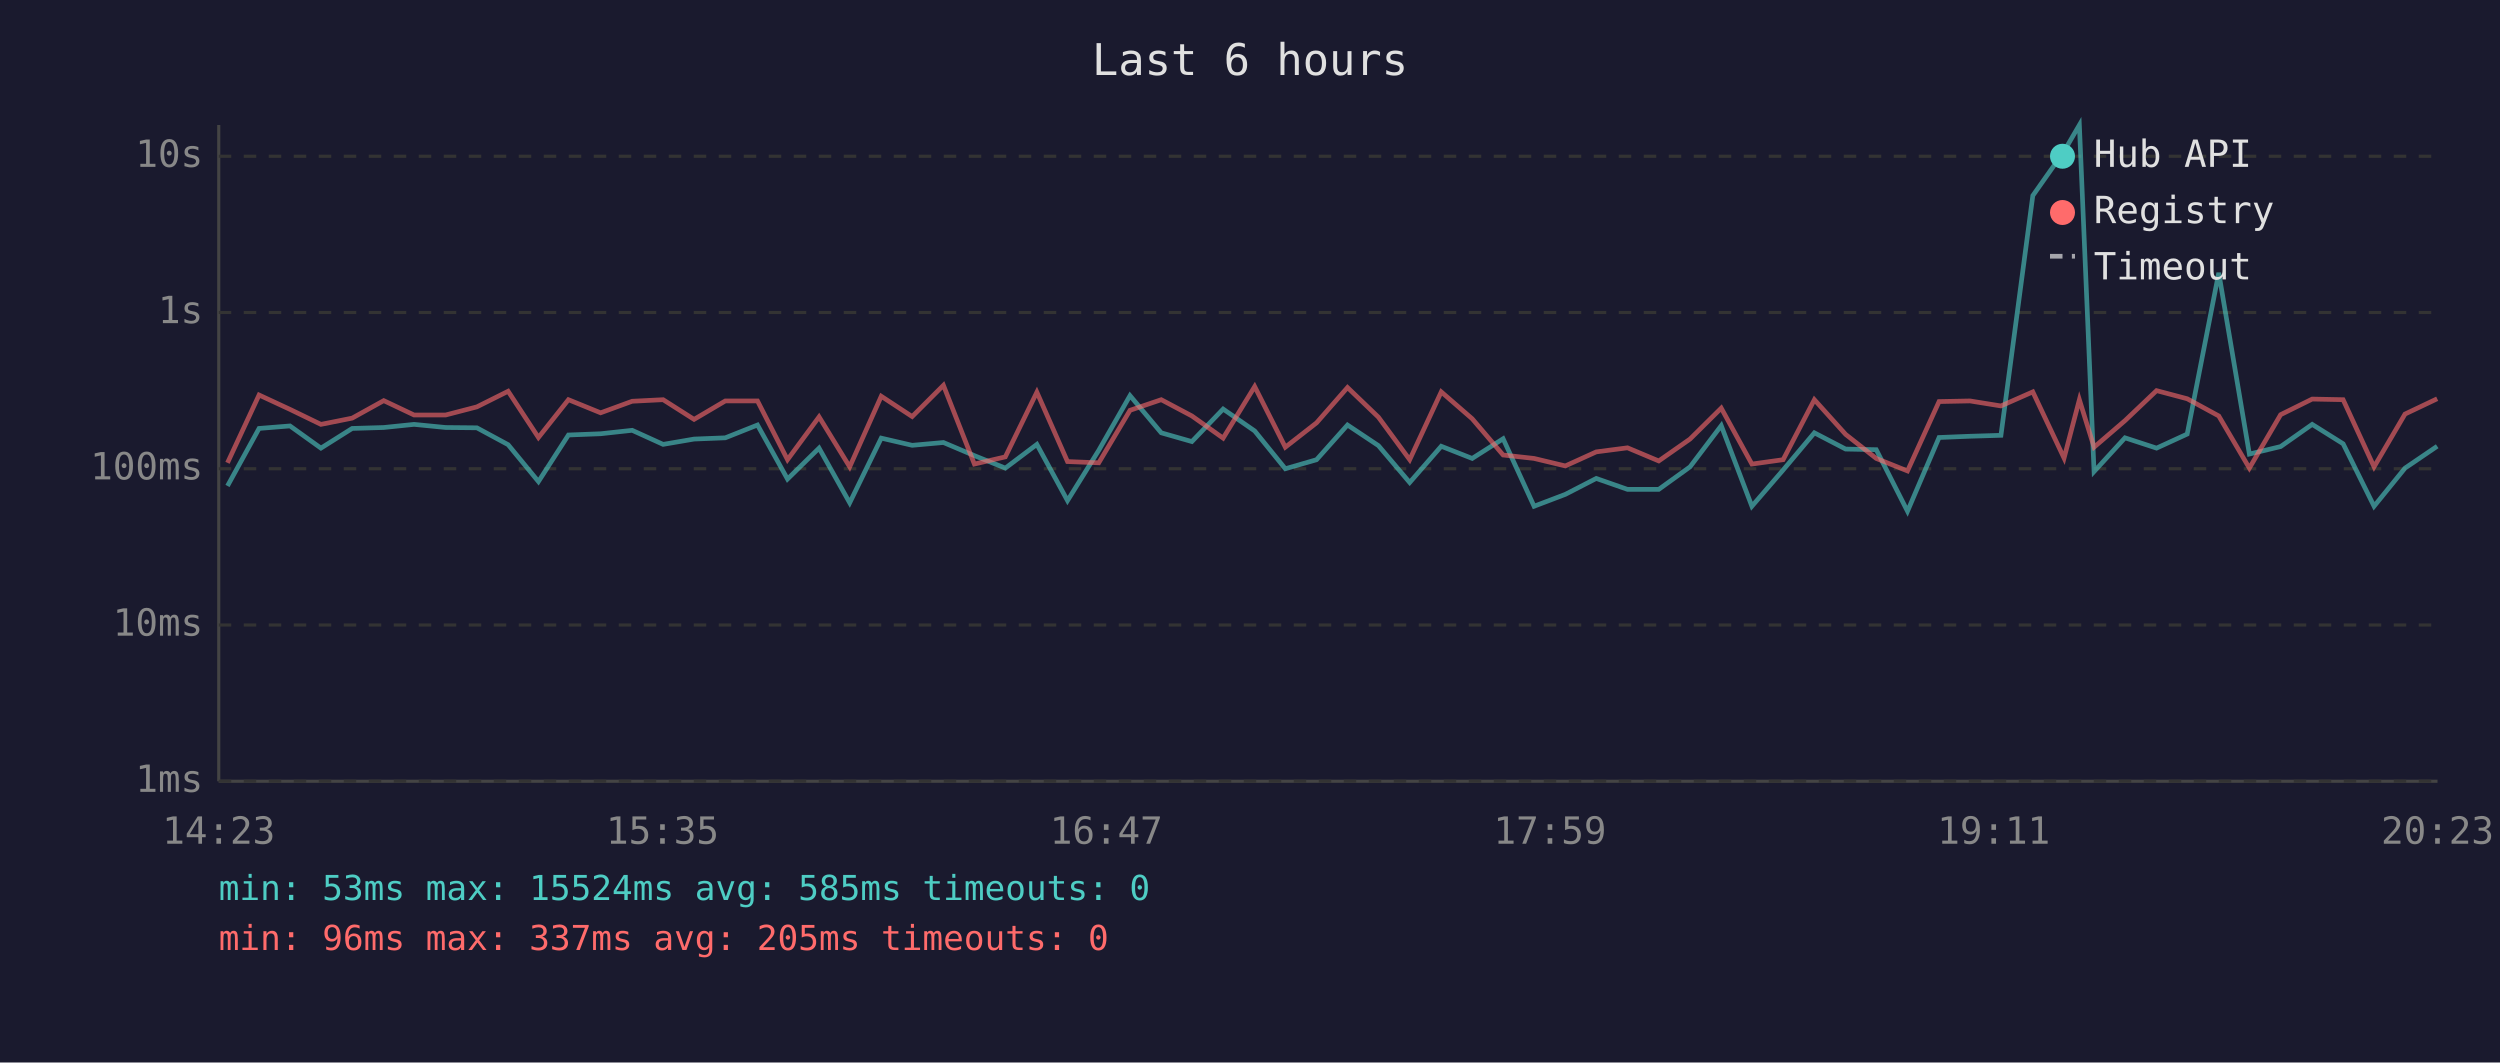
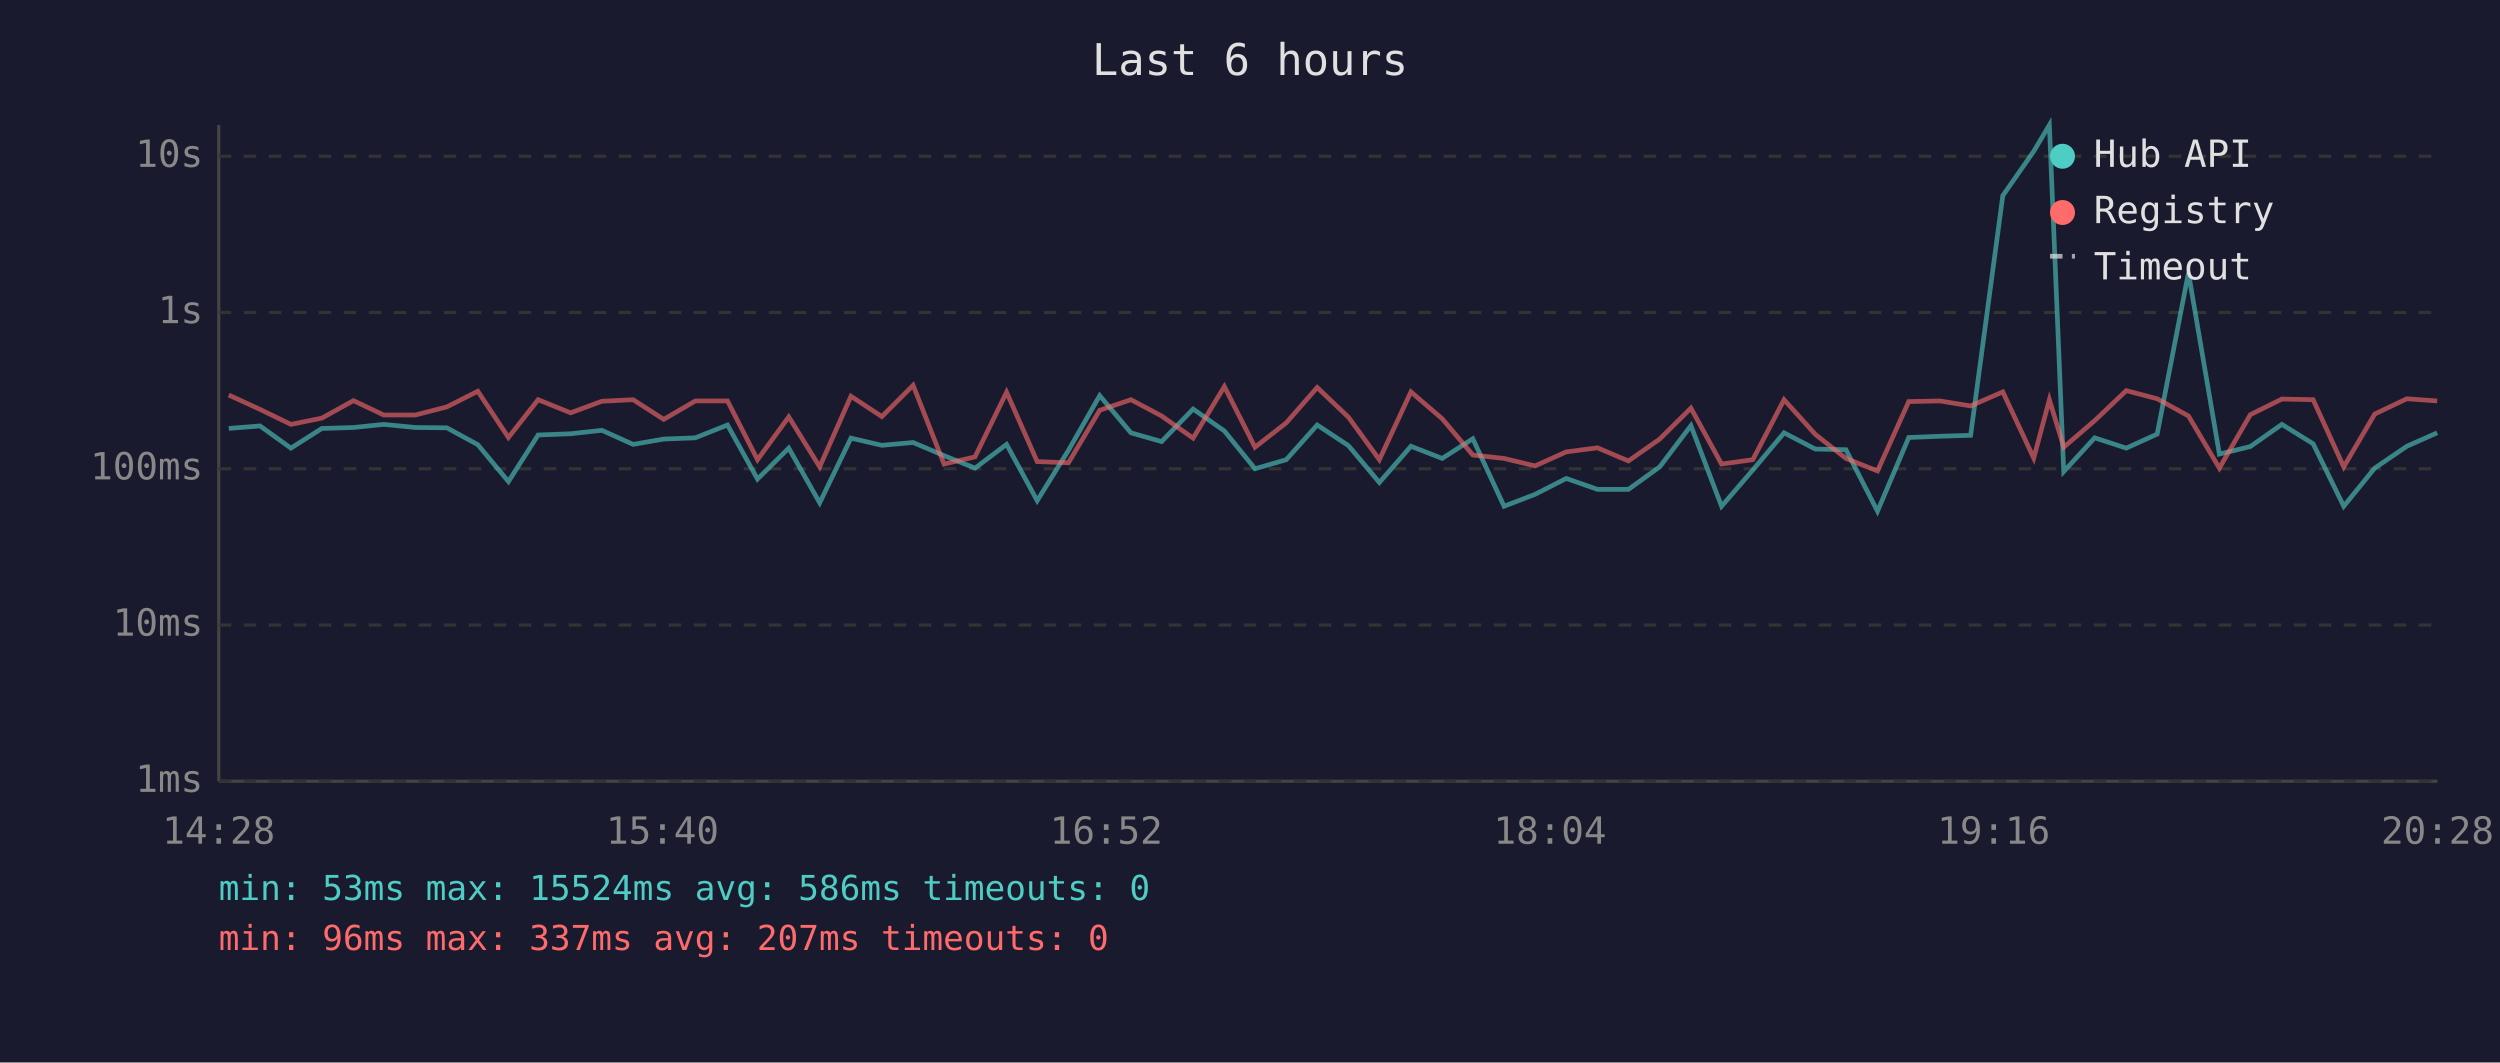
<svg xmlns="http://www.w3.org/2000/svg" viewBox="0 0 800 340" font-family="monospace" font-size="12">
  <rect width="800" height="340" fill="#1a1a2e" />
  <text x="400" y="24" fill="#e0e0e0" font-size="14" text-anchor="middle">Last 6 hours</text>
  <line x1="70" y1="40" x2="70" y2="250" stroke="#444" stroke-width="1" />
  <line x1="70" y1="250" x2="780" y2="250" stroke="#444" stroke-width="1" />
  <line x1="70" y1="250" x2="780" y2="250" stroke="#333" stroke-width="1" stroke-dasharray="4" />
  <text x="65" y="250" fill="#888" text-anchor="end" dominant-baseline="middle">1ms</text>
  <line x1="70" y1="200" x2="780" y2="200" stroke="#333" stroke-width="1" stroke-dasharray="4" />
  <text x="65" y="200" fill="#888" text-anchor="end" dominant-baseline="middle">10ms</text>
  <line x1="70" y1="150" x2="780" y2="150" stroke="#333" stroke-width="1" stroke-dasharray="4" />
  <text x="65" y="150" fill="#888" text-anchor="end" dominant-baseline="middle">100ms</text>
  <line x1="70" y1="100" x2="780" y2="100" stroke="#333" stroke-width="1" stroke-dasharray="4" />
  <text x="65" y="100" fill="#888" text-anchor="end" dominant-baseline="middle">1s</text>
  <line x1="70" y1="50" x2="780" y2="50" stroke="#333" stroke-width="1" stroke-dasharray="4" />
  <text x="65" y="50" fill="#888" text-anchor="end" dominant-baseline="middle">10s</text>
-   <text x="70" y="270" fill="#888" text-anchor="middle">14:23</text>
-   <text x="212" y="270" fill="#888" text-anchor="middle">15:35</text>
-   <text x="354" y="270" fill="#888" text-anchor="middle">16:47</text>
-   <text x="496" y="270" fill="#888" text-anchor="middle">17:59</text>
-   <text x="638" y="270" fill="#888" text-anchor="middle">19:11</text>
-   <text x="780" y="270" fill="#888" text-anchor="middle">20:23</text>
-   <polyline points="72.8,155.5 82.9,137.1 92.8,136.3 102.7,143.4 112.7,137.1 122.8,136.8 132.5,135.8 142.6,136.8 152.6,136.9 162.6,142.3 172.3,154.1 181.9,139.2 192.2,138.8 202.3,137.7 212.2,142.2 222.1,140.5 232.1,140.1 242.4,136.0 252.0,153.3 262.1,143.4 271.9,160.9 282.0,140.2 291.9,142.5 301.9,141.6 311.8,145.8 321.7,149.8 331.8,142.2 341.6,160.2 351.6,144.1 361.6,126.6 371.6,138.5 381.4,141.3 391.4,130.9 401.5,137.9 411.3,150.0 421.3,147.1 431.2,136.0 441.1,142.6 451.1,154.4 461.2,142.8 471.1,146.7 481.0,140.4 490.9,162.0 500.9,158.2 510.8,153.1 520.8,156.6 530.8,156.6 540.8,149.4 550.8,136.2 560.6,162.0 570.6,150.4 580.6,138.5 590.6,143.7 600.4,143.9 610.4,163.6 620.5,140.0 630.4,139.6 640.3,139.3 650.5,62.6 660.5,48.4 665.4,40.0 670.1,150.9 680.0,140.1 690.1,143.4 699.9,138.9 710.0,87.3 719.8,145.3 729.8,142.9 739.9,135.8 749.8,142.0 759.7,162.0 769.6,149.8 779.9,142.8" fill="none" stroke="#4ecdc4" stroke-width="1.5" opacity="0.6" />
-   <polyline points="72.8,148.1 82.9,126.4 92.8,131.0 102.7,135.8 112.7,133.8 122.8,128.2 132.5,132.8 142.6,132.8 152.6,130.2 162.6,125.2 172.3,140.0 181.9,127.9 192.2,132.1 202.3,128.4 212.2,127.9 222.1,134.2 232.1,128.3 242.4,128.3 252.0,147.1 262.1,133.4 271.9,149.4 282.0,126.8 291.9,133.3 301.9,123.3 311.8,148.5 321.7,146.2 331.8,125.5 341.6,147.7 351.6,148.1 361.6,131.3 371.6,127.9 381.4,133.1 391.4,140.2 401.5,123.7 411.3,143.1 421.3,135.3 431.2,124.0 441.1,133.5 451.1,147.1 461.2,125.4 471.1,134.0 481.0,145.6 490.9,146.7 500.9,149.1 510.8,144.6 520.8,143.3 530.8,147.5 540.8,140.5 550.8,130.6 560.6,148.5 570.6,147.1 580.6,127.9 590.6,139.0 600.4,146.7 610.4,150.7 620.5,128.5 630.4,128.3 640.3,129.9 650.5,125.4 660.5,146.6 665.4,127.9 670.1,143.1 680.0,134.6 690.1,125.0 699.9,127.6 710.0,133.1 719.8,149.8 729.8,132.7 739.9,127.7 749.8,127.9 759.7,149.4 769.6,132.5 779.9,127.6" fill="none" stroke="#ff6b6b" stroke-width="1.5" opacity="0.6" />
+   <text x="70" y="270" fill="#888" text-anchor="middle">14:28</text>
+   <text x="212" y="270" fill="#888" text-anchor="middle">15:40</text>
+   <text x="354" y="270" fill="#888" text-anchor="middle">16:52</text>
+   <text x="496" y="270" fill="#888" text-anchor="middle">18:04</text>
+   <text x="638" y="270" fill="#888" text-anchor="middle">19:16</text>
+   <text x="780" y="270" fill="#888" text-anchor="middle">20:28</text>
+   <polyline points="73.2,137.1 83.2,136.3 93.1,143.4 103.0,137.1 113.1,136.8 122.8,135.8 132.9,136.8 143.0,136.9 152.9,142.3 162.7,154.1 172.2,139.2 182.6,138.8 192.6,137.7 202.6,142.2 212.4,140.5 222.5,140.1 232.8,136.0 242.4,153.3 252.4,143.4 262.3,160.9 272.3,140.2 282.2,142.5 292.2,141.6 302.1,145.8 312.0,149.8 322.1,142.2 331.9,160.2 341.9,144.1 351.9,126.6 361.9,138.5 371.7,141.3 381.8,130.9 391.8,137.9 401.6,150.0 411.6,147.1 421.5,136.0 431.5,142.6 441.4,154.4 451.5,142.8 461.5,146.7 471.3,140.4 481.3,162.0 491.2,158.2 501.2,153.1 511.2,156.6 521.1,156.6 531.1,149.4 541.1,136.2 550.9,162.0 560.9,150.4 570.9,138.5 580.9,143.7 590.7,143.9 600.8,163.6 610.8,140.0 620.8,139.6 630.6,139.3 640.9,62.6 650.8,48.4 655.8,40.0 660.4,150.9 670.3,140.1 680.4,143.4 690.3,138.9 700.3,87.3 710.2,145.3 720.1,142.9 730.2,135.8 740.2,142.0 750.0,162.0 759.9,149.8 770.2,142.8 779.9,138.5" fill="none" stroke="#4ecdc4" stroke-width="1.5" opacity="0.6" />
+   <polyline points="73.2,126.4 83.2,131.0 93.1,135.8 103.0,133.8 113.1,128.2 122.8,132.8 132.9,132.8 143.0,130.2 152.9,125.2 162.7,140.0 172.2,127.9 182.6,132.1 192.6,128.4 202.6,127.9 212.4,134.2 222.5,128.3 232.8,128.3 242.4,147.1 252.4,133.4 262.3,149.4 272.3,126.8 282.2,133.3 292.2,123.3 302.1,148.5 312.0,146.2 322.1,125.5 331.9,147.7 341.9,148.1 351.9,131.3 361.9,127.9 371.7,133.1 381.8,140.2 391.8,123.7 401.6,143.1 411.6,135.3 421.5,124.0 431.5,133.5 441.4,147.1 451.5,125.4 461.5,134.0 471.3,145.6 481.3,146.7 491.2,149.1 501.2,144.6 511.2,143.3 521.1,147.5 531.1,140.5 541.1,130.6 550.9,148.5 560.9,147.1 570.9,127.9 580.9,139.0 590.7,146.7 600.8,150.7 610.8,128.5 620.8,128.3 630.6,129.9 640.9,125.4 650.8,146.6 655.8,127.9 660.4,143.1 670.3,134.6 680.4,125.0 690.3,127.6 700.3,133.1 710.2,149.8 720.1,132.7 730.2,127.7 740.2,127.9 750.0,149.4 759.9,132.5 770.2,127.6 779.9,128.3" fill="none" stroke="#ff6b6b" stroke-width="1.5" opacity="0.6" />
  <circle cx="660" cy="50" r="4" fill="#4ecdc4" />
  <text x="670" y="50" fill="#e0e0e0" dominant-baseline="middle">Hub API</text>
  <circle cx="660" cy="68" r="4" fill="#ff6b6b" />
  <text x="670" y="68" fill="#e0e0e0" dominant-baseline="middle">Registry</text>
  <line x1="656" y1="82" x2="664" y2="82" stroke="#e0e0e0" stroke-width="1.5" stroke-dasharray="4,3" opacity="0.7" />
  <text x="670" y="86" fill="#e0e0e0" dominant-baseline="middle">Timeout</text>
-   <text x="70" y="288" fill="#4ecdc4" font-size="11">min: 53ms  max: 15524ms  avg: 585ms  timeouts: 0</text>
-   <text x="70" y="304" fill="#ff6b6b" font-size="11">min: 96ms  max: 337ms  avg: 205ms  timeouts: 0</text>
+   <text x="70" y="288" fill="#4ecdc4" font-size="11">min: 53ms  max: 15524ms  avg: 586ms  timeouts: 0</text>
+   <text x="70" y="304" fill="#ff6b6b" font-size="11">min: 96ms  max: 337ms  avg: 207ms  timeouts: 0</text>
</svg>
